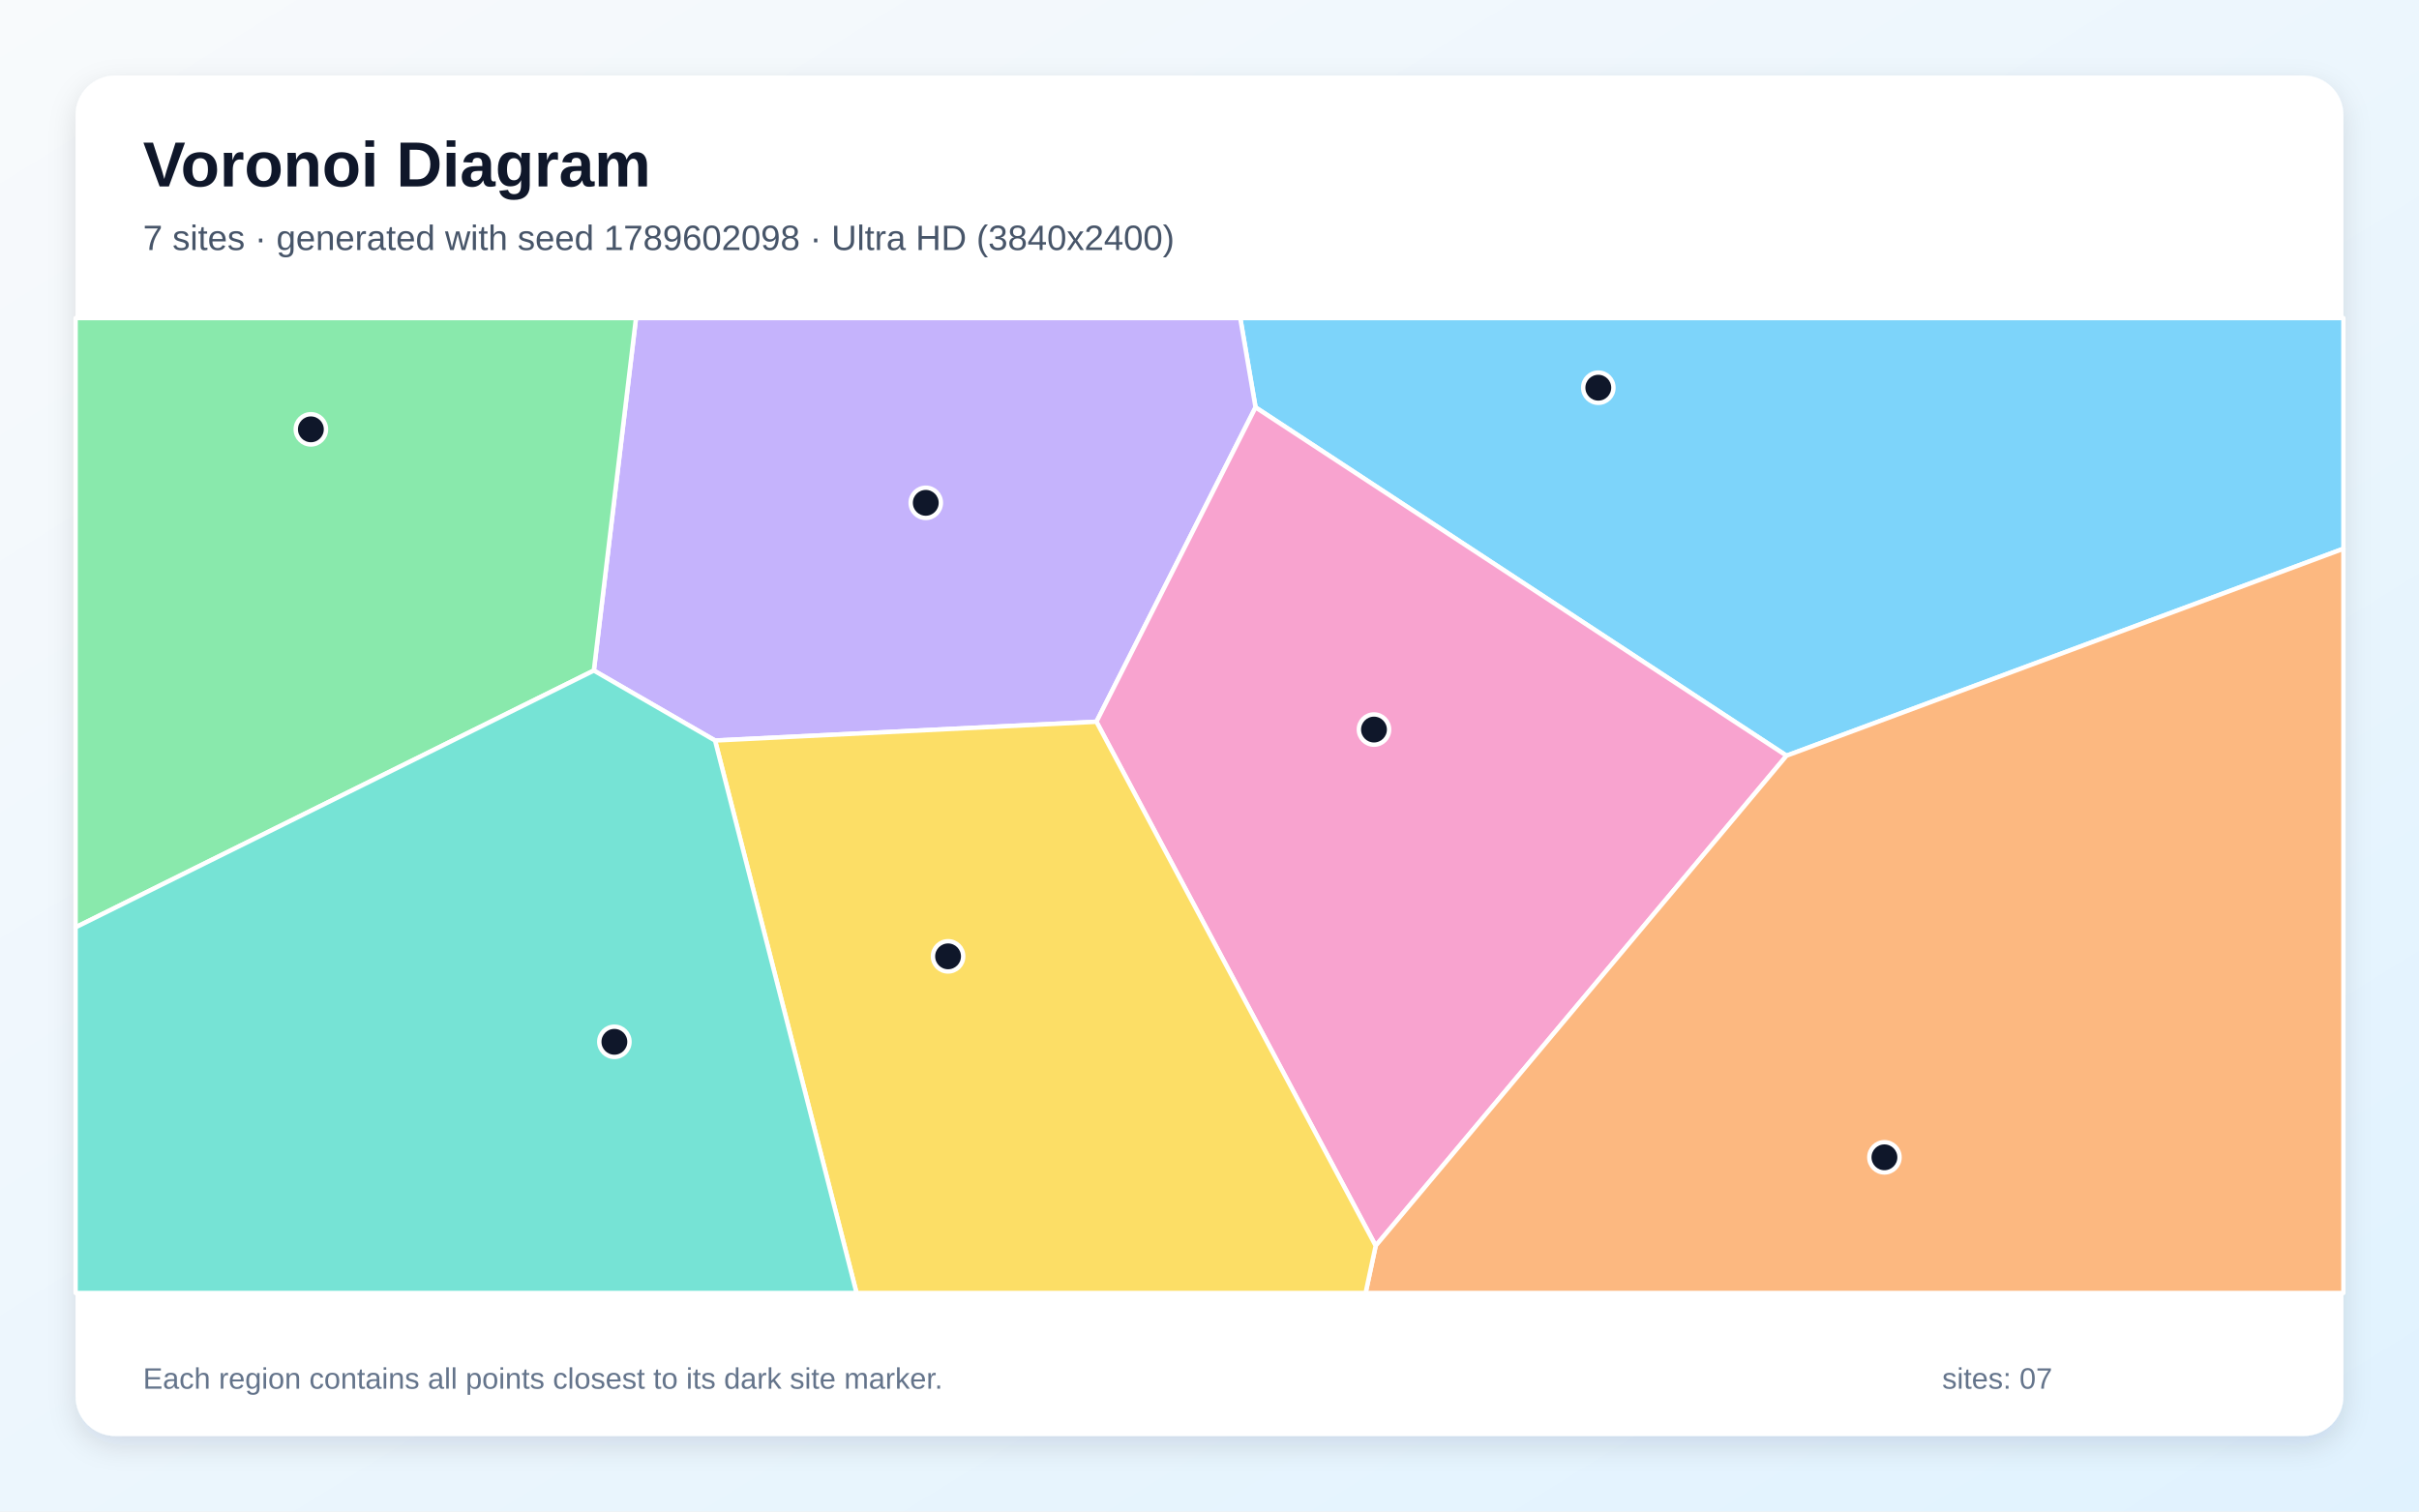
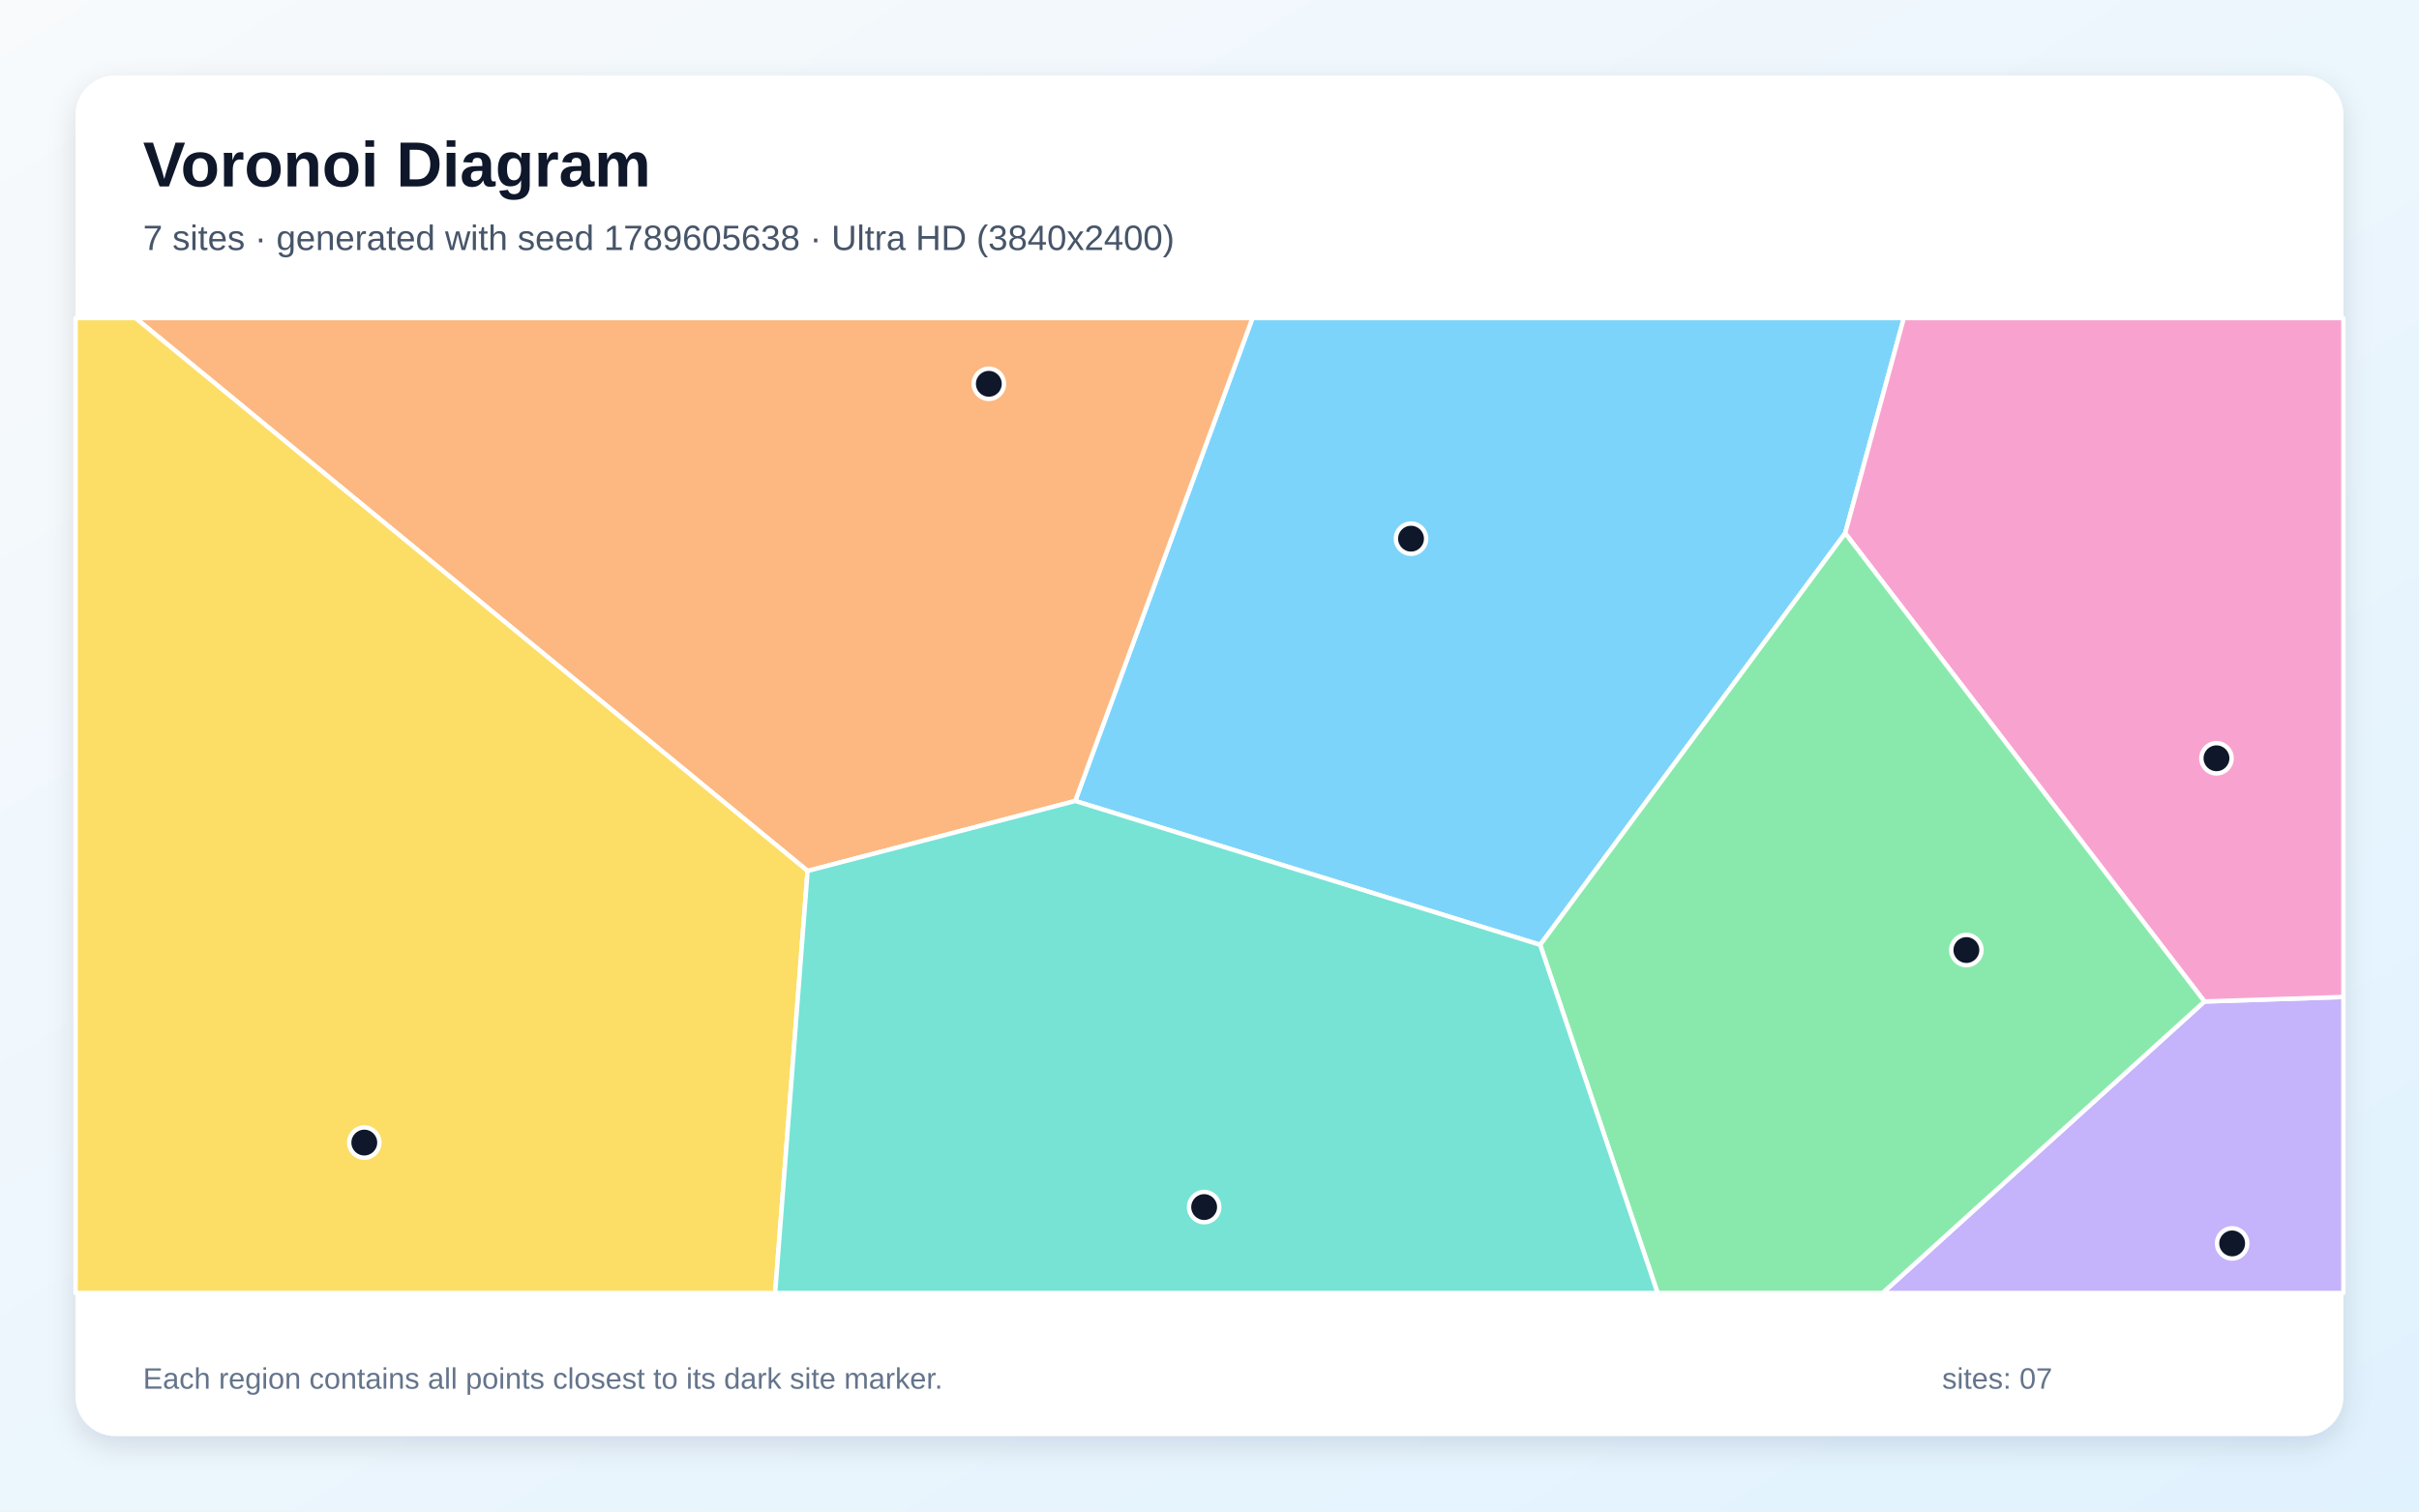
<svg xmlns="http://www.w3.org/2000/svg" width="3840" height="2400" viewBox="0 0 3840 2400" role="img" aria-labelledby="title description">
  <defs>
    <linearGradient id="background" x1="0" y1="0" x2="1" y2="1">
      <stop stop-color="#F8FAFC" />
      <stop offset="1" stop-color="#E0F2FE" />
    </linearGradient>
    <filter id="shadow" x="-5%" y="-5%" width="110%" height="110%">
      <feDropShadow dx="0" dy="15" stdDeviation="22" flood-color="#0F172A" flood-opacity=".12" />
    </filter>
  </defs>
  <rect width="3840" height="2400" fill="url(#background)" />
  <rect x="120" y="120" width="3600" height="2160" rx="63" fill="#FFFFFF" filter="url(#shadow)" />
  <g font-family="Arial, sans-serif">
    <text x="227" y="296" font-size="101" font-weight="700" fill="#0F172A">Voronoi Diagram</text>
-     <text x="227" y="397" font-size="56" fill="#475569">7 sites · generated with seed 1789602098 · Ultra HD (3840x2400)</text>
+     <text x="227" y="397" font-size="56" fill="#475569">7 sites · generated with seed 1789605638 · Ultra HD (3840x2400)</text>
  </g>
  <g stroke="#FFFFFF" stroke-width="7" stroke-linejoin="round">
-     <polygon points="2836.0,1199.9 1993.1,646.8 1968.8,505.0 3720.0,505.0 3720.0,871.3" fill="#38BDF8" fill-opacity="0.65" />
-     <polygon points="1135.1,1175.8 942.7,1064.7 1009.6,505.0 1968.8,505.0 1993.1,646.8 1740.5,1146.0" fill="#A78BFA" fill-opacity="0.65" />
-     <polygon points="1740.5,1146.0 1993.1,646.8 2836.0,1199.9 2183.8,1978.1" fill="#F472B6" fill-opacity="0.65" />
-     <polygon points="2183.8,1978.1 2836.0,1199.9 3720.0,871.3 3720.0,2053.0 2167.8,2053.0" fill="#FB923C" fill-opacity="0.65" />
-     <polygon points="1135.1,1175.8 1740.5,1146.0 2183.8,1978.1 2167.8,2053.0 1359.7,2053.0" fill="#FACC15" fill-opacity="0.65" />
-     <polygon points="120.0,1472.4 120.0,505.0 1009.6,505.0 942.7,1064.7" fill="#4ADE80" fill-opacity="0.65" />
-     <polygon points="120.0,1472.4 942.7,1064.7 1135.1,1175.8 1359.7,2053.0 120.0,2053.0" fill="#2DD4BF" fill-opacity="0.65" />
+     <polygon points="1706.8,1271.8 1988.2,505.0 3022.2,505.0 2929.1,846.7 2444.9,1500.2" fill="#38BDF8" fill-opacity="0.65" />
+     <polygon points="3499.4,1590.2 3720.0,1583.0 3720.0,2053.0 2988.5,2053.0" fill="#A78BFA" fill-opacity="0.65" />
+     <polygon points="3499.4,1590.2 2929.1,846.7 3022.2,505.0 3720.0,505.0 3720.0,1583.0" fill="#F472B6" fill-opacity="0.65" />
+     <polygon points="1282.0,1382.9 215.1,505.0 1988.2,505.0 1706.8,1271.8" fill="#FB923C" fill-opacity="0.65" />
+     <polygon points="120.0,505.0 215.1,505.0 1282.0,1382.9 1230.5,2053.0 120.0,2053.0" fill="#FACC15" fill-opacity="0.65" />
+     <polygon points="2444.9,1500.2 2929.1,846.7 3499.4,1590.2 2988.5,2053.0 2631.3,2053.0" fill="#4ADE80" fill-opacity="0.65" />
+     <polygon points="1282.0,1382.9 1706.8,1271.8 2444.9,1500.2 2631.3,2053.0 1230.5,2053.0" fill="#2DD4BF" fill-opacity="0.65" />
  </g>
  <g>
-     <circle cx="2537.2" cy="615.6" r="24" fill="#0F172A" stroke="#FFFFFF" stroke-width="7" />
-     <circle cx="1469.6" cy="798.4" r="24" fill="#0F172A" stroke="#FFFFFF" stroke-width="7" />
-     <circle cx="2181.1" cy="1158.4" r="24" fill="#0F172A" stroke="#FFFFFF" stroke-width="7" />
-     <circle cx="2991.4" cy="1837.6" r="24" fill="#0F172A" stroke="#FFFFFF" stroke-width="7" />
-     <circle cx="1505.0" cy="1518.5" r="24" fill="#0F172A" stroke="#FFFFFF" stroke-width="7" />
-     <circle cx="493.5" cy="681.7" r="24" fill="#0F172A" stroke="#FFFFFF" stroke-width="7" />
-     <circle cx="975.3" cy="1654.2" r="24" fill="#0F172A" stroke="#FFFFFF" stroke-width="7" />
+     <circle cx="2239.9" cy="855.3" r="24" fill="#0F172A" stroke="#FFFFFF" stroke-width="7" />
+     <circle cx="3543.4" cy="1974.3" r="24" fill="#0F172A" stroke="#FFFFFF" stroke-width="7" />
+     <circle cx="3518.5" cy="1204.0" r="24" fill="#0F172A" stroke="#FFFFFF" stroke-width="7" />
+     <circle cx="1569.7" cy="609.4" r="24" fill="#0F172A" stroke="#FFFFFF" stroke-width="7" />
+     <circle cx="578.3" cy="1814.2" r="24" fill="#0F172A" stroke="#FFFFFF" stroke-width="7" />
+     <circle cx="3121.5" cy="1508.5" r="24" fill="#0F172A" stroke="#FFFFFF" stroke-width="7" />
+     <circle cx="1911.5" cy="1916.6" r="24" fill="#0F172A" stroke="#FFFFFF" stroke-width="7" />
  </g>
  <g font-family="Arial, sans-serif" font-size="47" fill="#64748B">
    <text x="227" y="2205">Each region contains all points closest to its dark site marker.</text>
    <text x="3083" y="2205">sites: 07</text>
  </g>
</svg>
